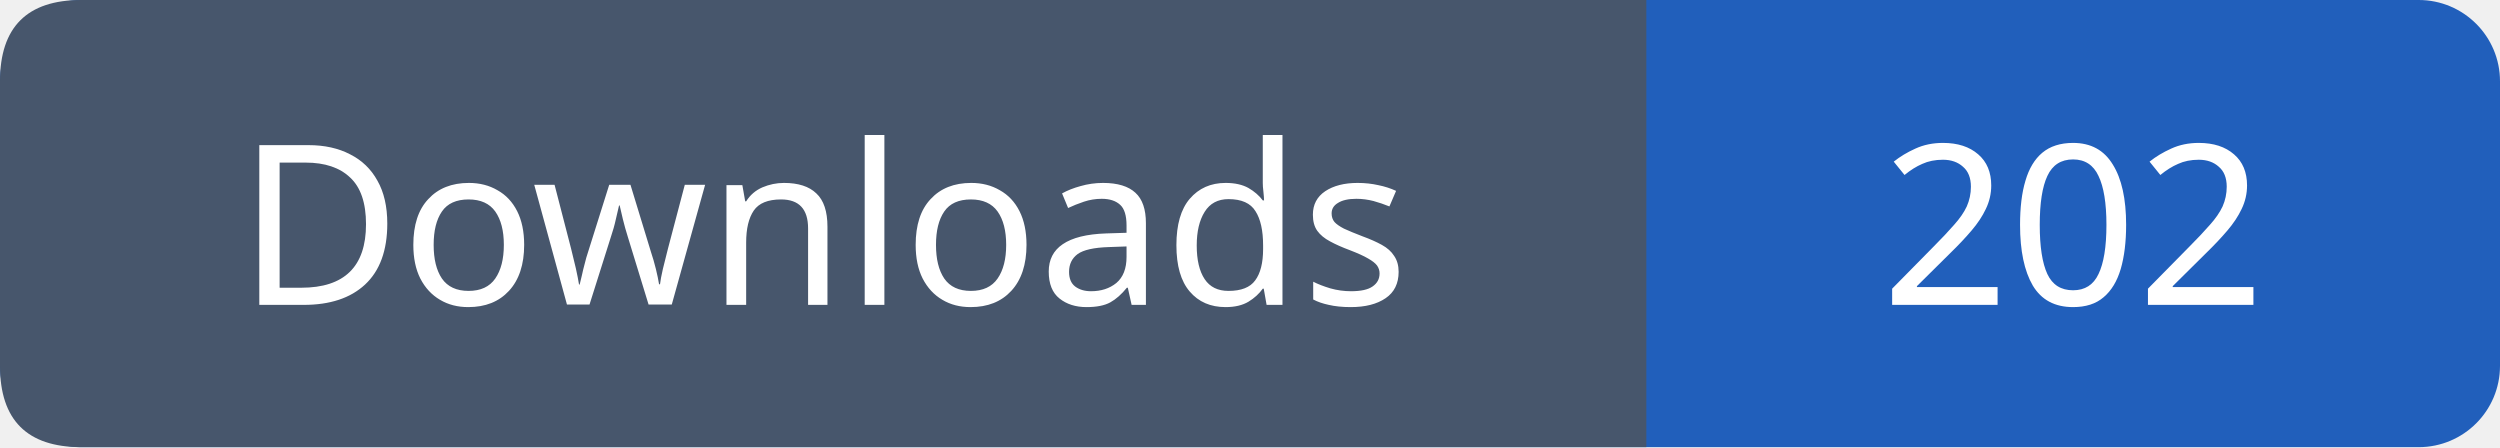
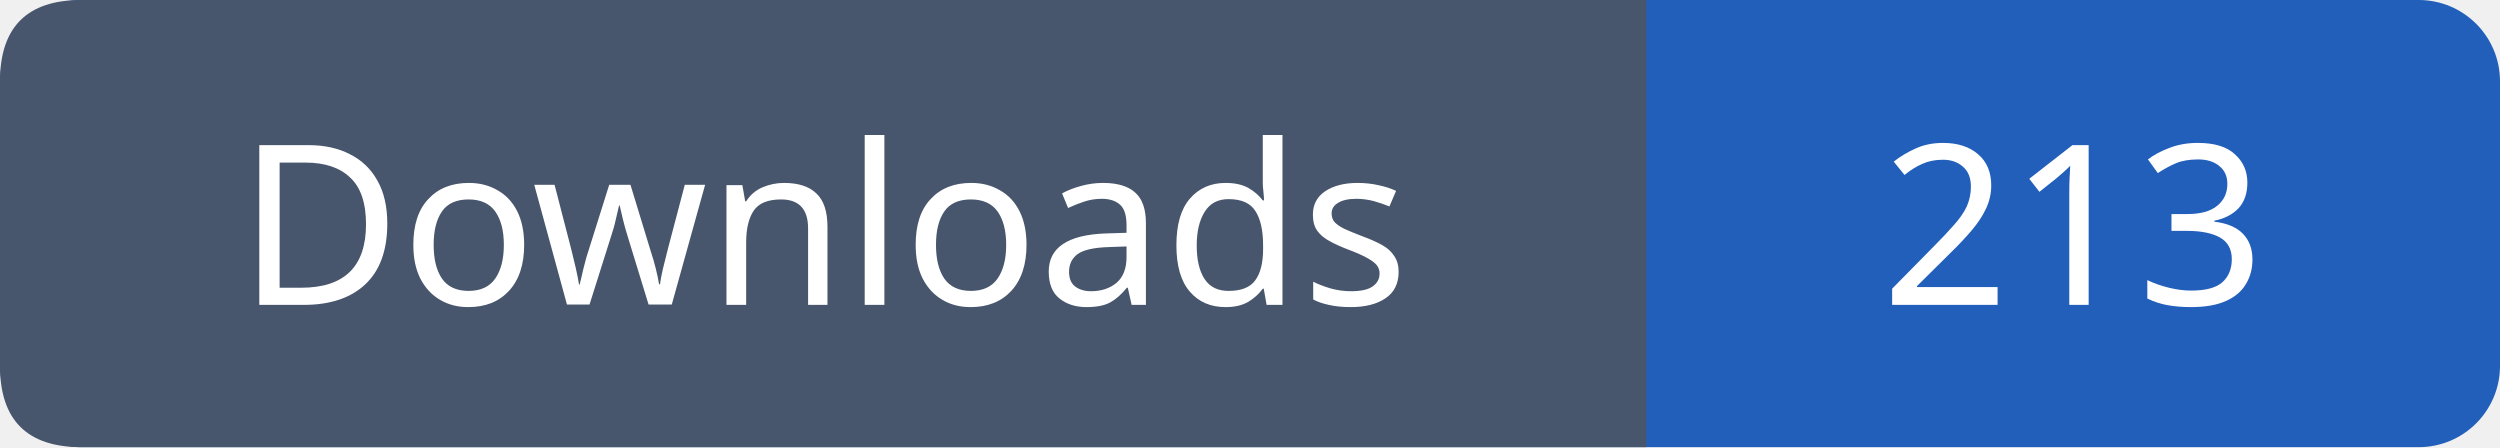
- <svg xmlns="http://www.w3.org/2000/svg" width="123" height="22" viewBox="0 0 123 22" role="img" aria-label="Downloads: 202">
+ <svg xmlns="http://www.w3.org/2000/svg" width="123" height="22" viewBox="0 0 123 22" role="img" aria-label="Downloads: 213">
  <rect width="123" height="22" rx="4" fill="#215fbb" />
  <path fill="#47566c" d="M4 0h77v22H4q-4 0-4-4V4q0-4 4-4" />
  <g font-family="Verdana,sans-serif" font-size="11" fill="white" text-anchor="middle">
    <text x="40.5" y="15">Downloads</text>
-     <text x="102.0" y="15">202</text>
+     <text x="102.0" y="15">213</text>
  </g>
</svg>
